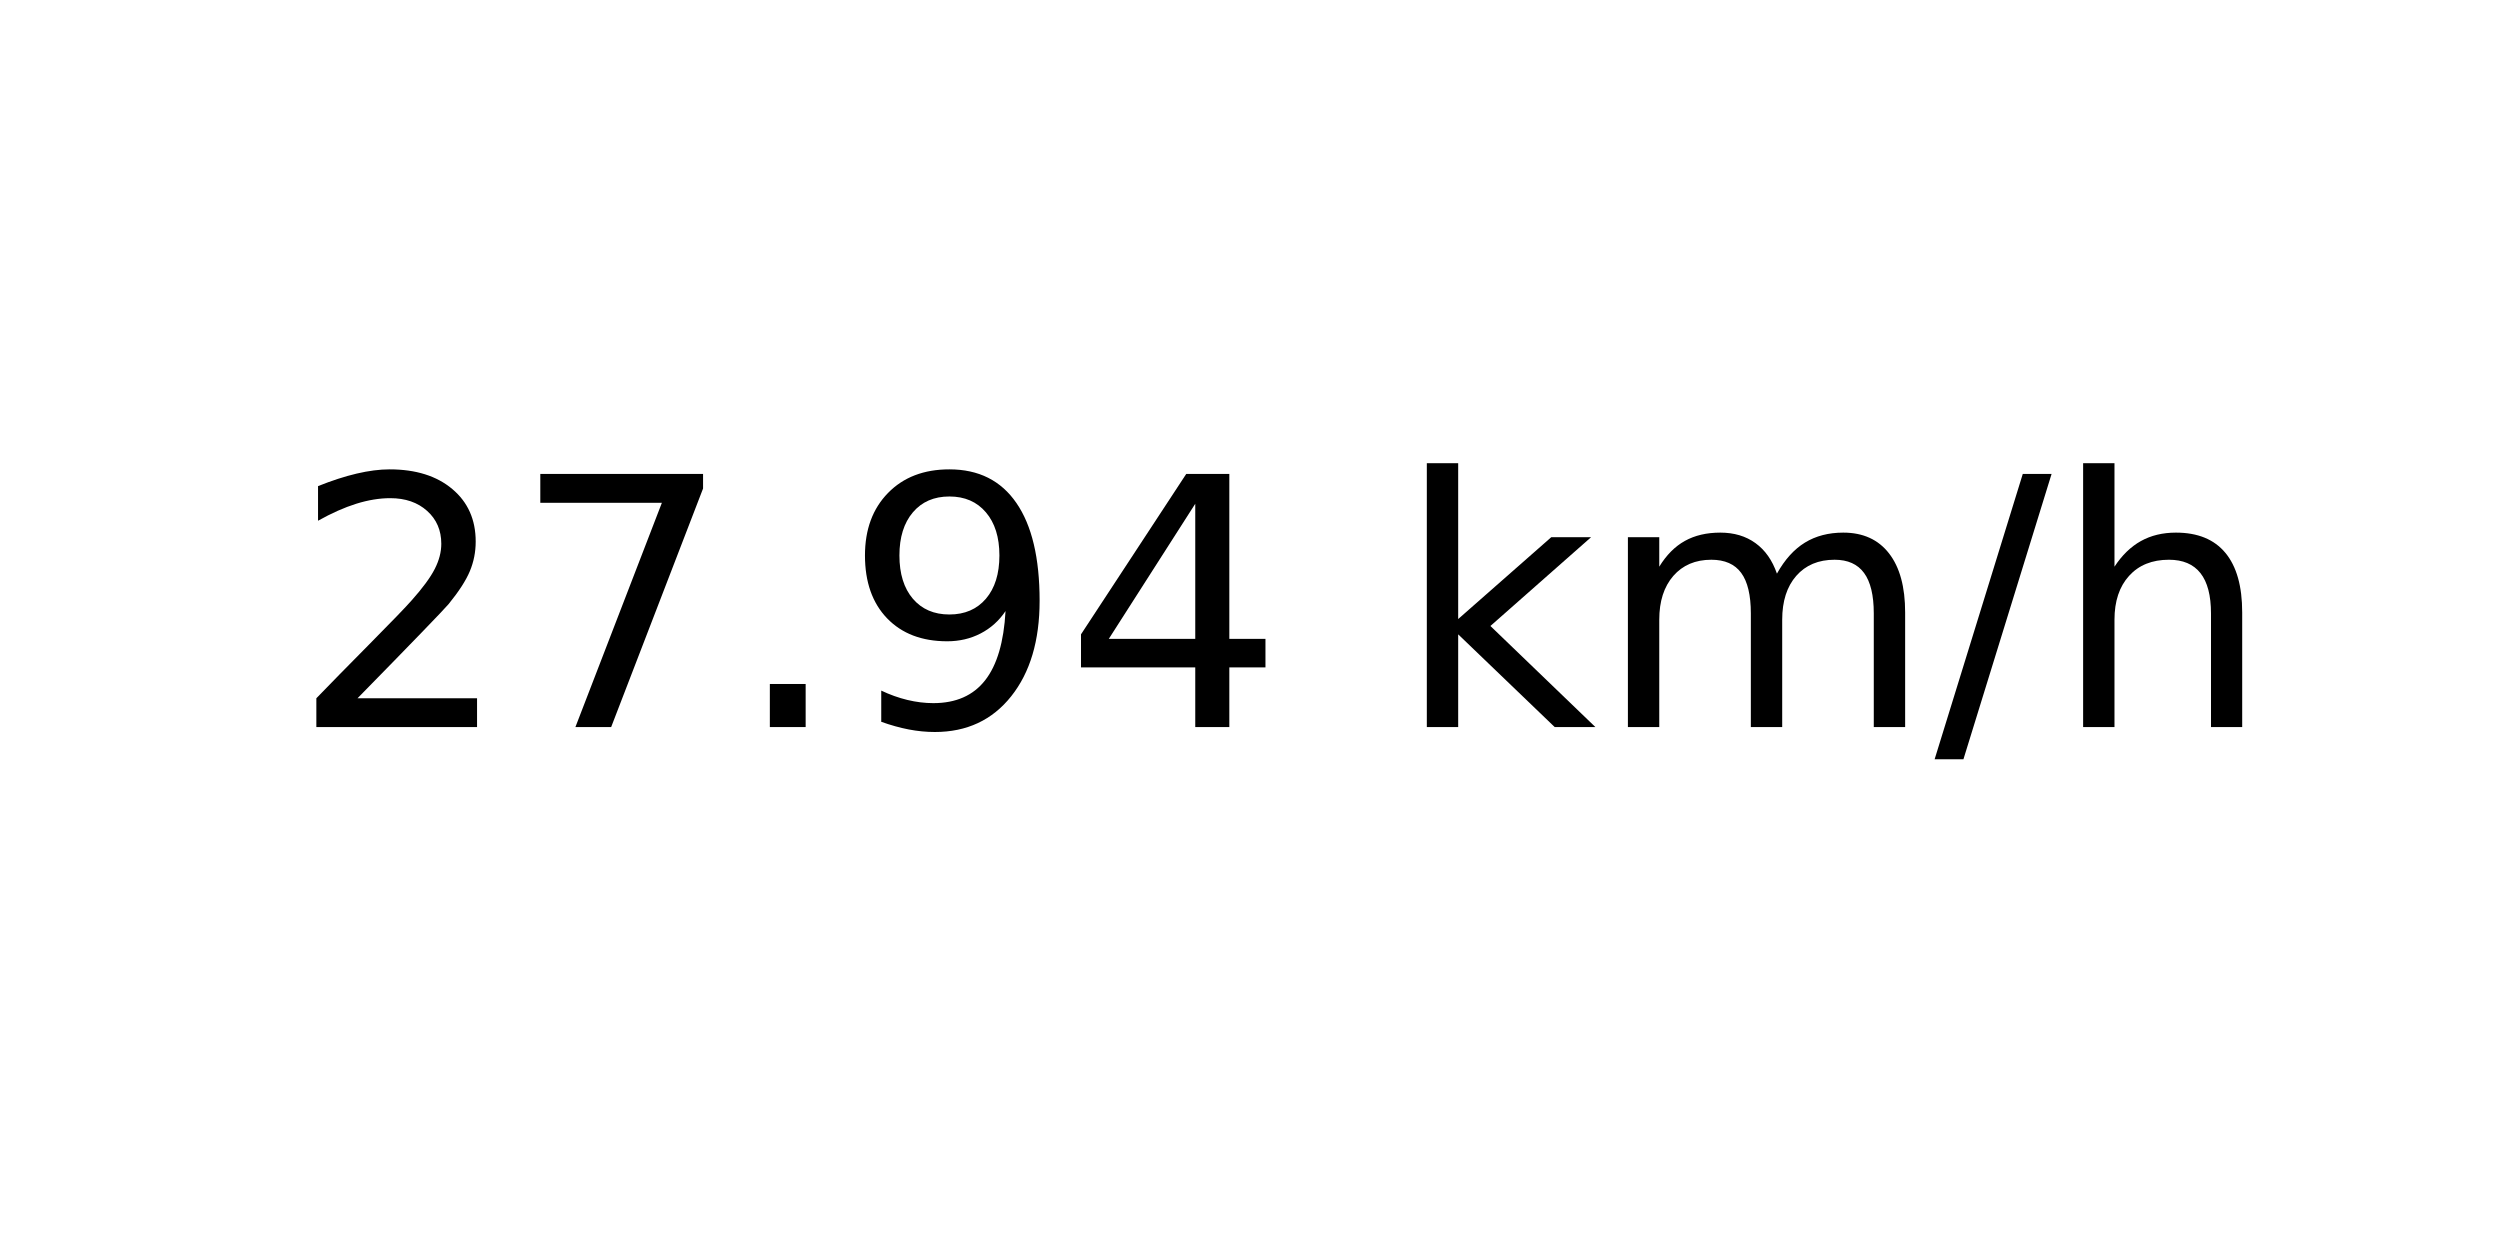
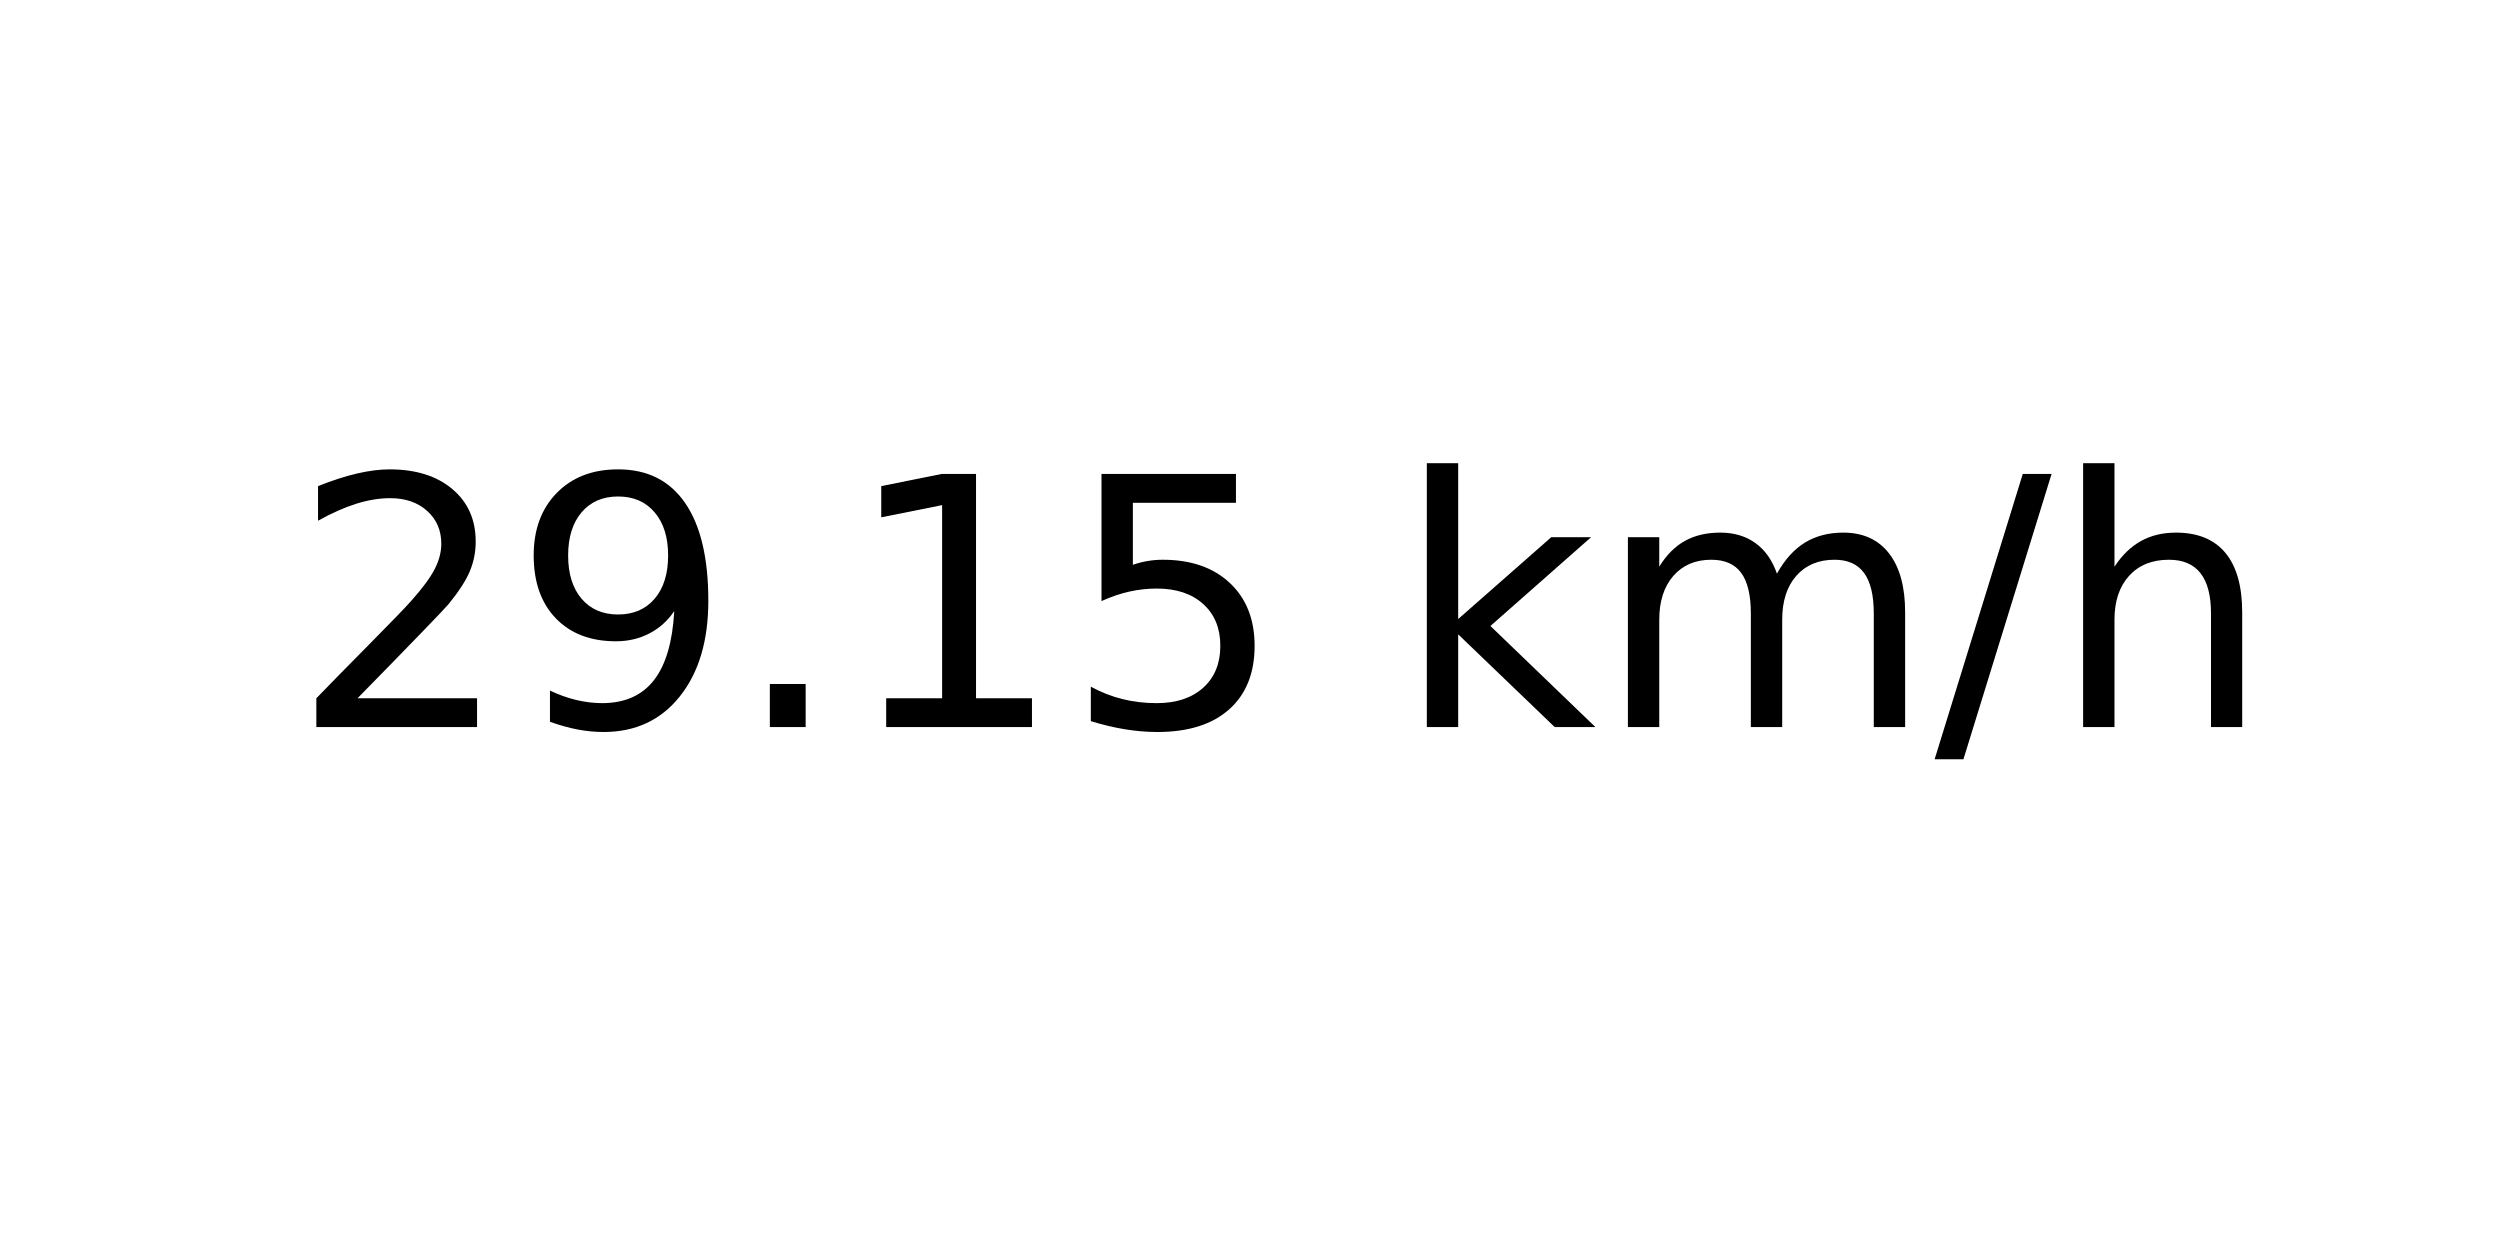
<svg xmlns="http://www.w3.org/2000/svg" xmlns:xlink="http://www.w3.org/1999/xlink" width="72pt" height="36pt" viewBox="0 0 72 36" version="1.1">
  <defs>
    <style type="text/css">*{stroke-linejoin: round; stroke-linecap: butt}</style>
  </defs>
  <g id="figure_1">
    <g id="axes_1">
      <g id="text_1">
        <g transform="translate(8.378125 20.93937) scale(0.1 -0.1)">
          <defs>
            <path id="DejaVuSans-32" d="M 1228 531  L 3431 531  L 3431 0  L 469 0  L 469 531  Q 828 903 1448 1529  Q 2069 2156 2228 2338  Q 2531 2678 2651 2914  Q 2772 3150 2772 3378  Q 2772 3750 2511 3984  Q 2250 4219 1831 4219  Q 1534 4219 1204 4116  Q 875 4013 500 3803  L 500 4441  Q 881 4594 1212 4672  Q 1544 4750 1819 4750  Q 2544 4750 2975 4387  Q 3406 4025 3406 3419  Q 3406 3131 3298 2873  Q 3191 2616 2906 2266  Q 2828 2175 2409 1742  Q 1991 1309 1228 531  z " transform="scale(0.015625)" />
-             <path id="DejaVuSans-37" d="M 525 4666  L 3525 4666  L 3525 4397  L 1831 0  L 1172 0  L 2766 4134  L 525 4134  L 525 4666  z " transform="scale(0.015625)" />
+             <path id="DejaVuSans-39" d="M 703 97  L 703 672  Q 941 559 1184 500  Q 1428 441 1663 441  Q 2288 441 2617 861  Q 2947 1281 2994 2138  Q 2813 1869 2534 1725  Q 2256 1581 1919 1581  Q 1219 1581 811 2004  Q 403 2428 403 3163  Q 403 3881 828 4315  Q 1253 4750 1959 4750  Q 2769 4750 3195 4129  Q 3622 3509 3622 2328  Q 3622 1225 3098 567  Q 2575 -91 1691 -91  Q 1453 -91 1209 -44  Q 966 3 703 97  z M 1959 2075  Q 2384 2075 2632 2365  Q 2881 2656 2881 3163  Q 2881 3666 2632 3958  Q 2384 4250 1959 4250  Q 1534 4250 1286 3958  Q 1038 3666 1038 3163  Q 1038 2656 1286 2365  Q 1534 2075 1959 2075  z " transform="scale(0.015625)" />
            <path id="DejaVuSans-2e" d="M 684 794  L 1344 794  L 1344 0  L 684 0  L 684 794  z " transform="scale(0.015625)" />
-             <path id="DejaVuSans-39" d="M 703 97  L 703 672  Q 941 559 1184 500  Q 1428 441 1663 441  Q 2288 441 2617 861  Q 2947 1281 2994 2138  Q 2813 1869 2534 1725  Q 2256 1581 1919 1581  Q 1219 1581 811 2004  Q 403 2428 403 3163  Q 403 3881 828 4315  Q 1253 4750 1959 4750  Q 2769 4750 3195 4129  Q 3622 3509 3622 2328  Q 3622 1225 3098 567  Q 2575 -91 1691 -91  Q 1453 -91 1209 -44  Q 966 3 703 97  z M 1959 2075  Q 2384 2075 2632 2365  Q 2881 2656 2881 3163  Q 2881 3666 2632 3958  Q 2384 4250 1959 4250  Q 1534 4250 1286 3958  Q 1038 3666 1038 3163  Q 1038 2656 1286 2365  Q 1534 2075 1959 2075  z " transform="scale(0.015625)" />
-             <path id="DejaVuSans-34" d="M 2419 4116  L 825 1625  L 2419 1625  L 2419 4116  z M 2253 4666  L 3047 4666  L 3047 1625  L 3713 1625  L 3713 1100  L 3047 1100  L 3047 0  L 2419 0  L 2419 1100  L 313 1100  L 313 1709  L 2253 4666  z " transform="scale(0.015625)" />
+             <path id="DejaVuSans-31" d="M 794 531  L 1825 531  L 1825 4091  L 703 3866  L 703 4441  L 1819 4666  L 2450 4666  L 2450 531  L 3481 531  L 3481 0  L 794 0  L 794 531  z " transform="scale(0.015625)" />
+             <path id="DejaVuSans-35" d="M 691 4666  L 3169 4666  L 3169 4134  L 1269 4134  L 1269 2991  Q 1406 3038 1543 3061  Q 1681 3084 1819 3084  Q 2600 3084 3056 2656  Q 3513 2228 3513 1497  Q 3513 744 3044 326  Q 2575 -91 1722 -91  Q 1428 -91 1123 -41  Q 819 9 494 109  L 494 744  Q 775 591 1075 516  Q 1375 441 1709 441  Q 2250 441 2565 725  Q 2881 1009 2881 1497  Q 2881 1984 2565 2268  Q 2250 2553 1709 2553  Q 1456 2553 1204 2497  Q 953 2441 691 2322  L 691 4666  z " transform="scale(0.015625)" />
            <path id="DejaVuSans-20" transform="scale(0.015625)" />
            <path id="DejaVuSans-6b" d="M 581 4863  L 1159 4863  L 1159 1991  L 2875 3500  L 3609 3500  L 1753 1863  L 3688 0  L 2938 0  L 1159 1709  L 1159 0  L 581 0  L 581 4863  z " transform="scale(0.015625)" />
            <path id="DejaVuSans-6d" d="M 3328 2828  Q 3544 3216 3844 3400  Q 4144 3584 4550 3584  Q 5097 3584 5394 3201  Q 5691 2819 5691 2113  L 5691 0  L 5113 0  L 5113 2094  Q 5113 2597 4934 2840  Q 4756 3084 4391 3084  Q 3944 3084 3684 2787  Q 3425 2491 3425 1978  L 3425 0  L 2847 0  L 2847 2094  Q 2847 2600 2669 2842  Q 2491 3084 2119 3084  Q 1678 3084 1418 2786  Q 1159 2488 1159 1978  L 1159 0  L 581 0  L 581 3500  L 1159 3500  L 1159 2956  Q 1356 3278 1631 3431  Q 1906 3584 2284 3584  Q 2666 3584 2933 3390  Q 3200 3197 3328 2828  z " transform="scale(0.015625)" />
            <path id="DejaVuSans-2f" d="M 1625 4666  L 2156 4666  L 531 -594  L 0 -594  L 1625 4666  z " transform="scale(0.015625)" />
            <path id="DejaVuSans-68" d="M 3513 2113  L 3513 0  L 2938 0  L 2938 2094  Q 2938 2591 2744 2837  Q 2550 3084 2163 3084  Q 1697 3084 1428 2787  Q 1159 2491 1159 1978  L 1159 0  L 581 0  L 581 4863  L 1159 4863  L 1159 2956  Q 1366 3272 1645 3428  Q 1925 3584 2291 3584  Q 2894 3584 3203 3211  Q 3513 2838 3513 2113  z " transform="scale(0.015625)" />
          </defs>
          <use xlink:href="#DejaVuSans-32" />
-           <use xlink:href="#DejaVuSans-37" x="63.623" />
+           <use xlink:href="#DejaVuSans-39" x="63.623" />
          <use xlink:href="#DejaVuSans-2e" x="127.246" />
-           <use xlink:href="#DejaVuSans-39" x="159.033" />
-           <use xlink:href="#DejaVuSans-34" x="222.656" />
+           <use xlink:href="#DejaVuSans-31" x="159.033" />
+           <use xlink:href="#DejaVuSans-35" x="222.656" />
          <use xlink:href="#DejaVuSans-20" x="286.279" />
          <use xlink:href="#DejaVuSans-6b" x="318.066" />
          <use xlink:href="#DejaVuSans-6d" x="375.977" />
          <use xlink:href="#DejaVuSans-2f" x="473.389" />
          <use xlink:href="#DejaVuSans-68" x="507.08" />
        </g>
      </g>
    </g>
  </g>
</svg>
